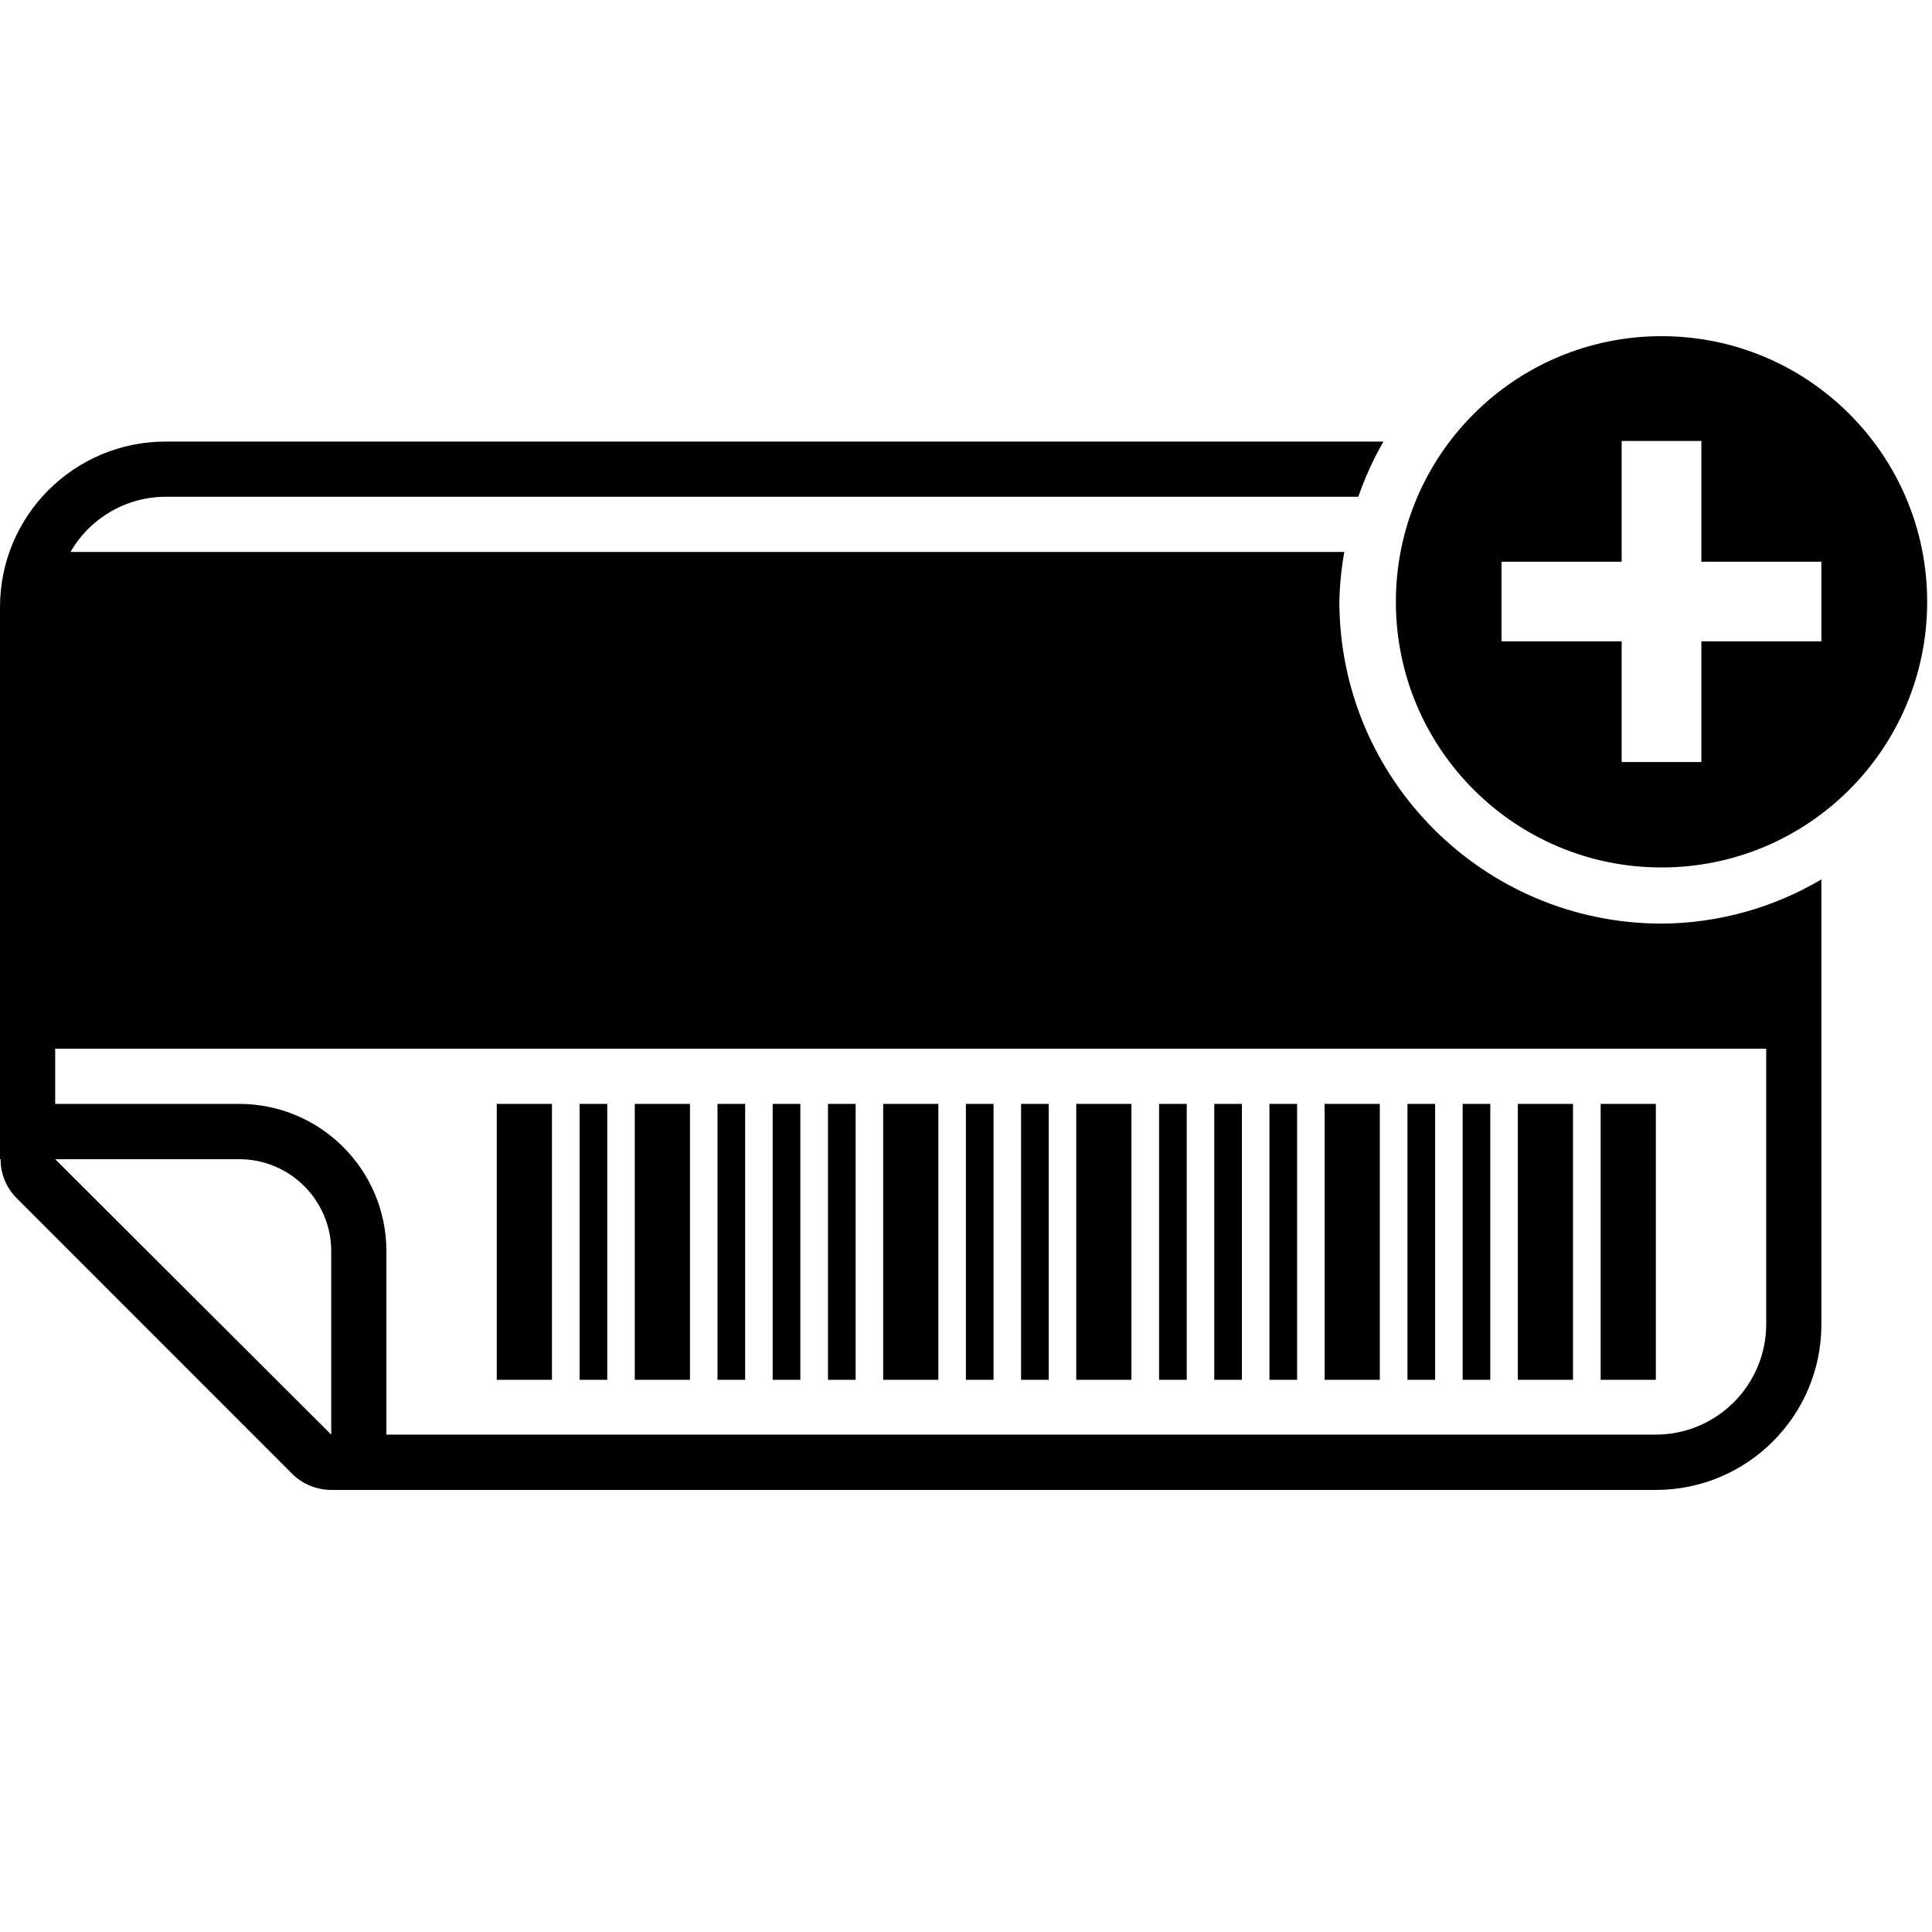
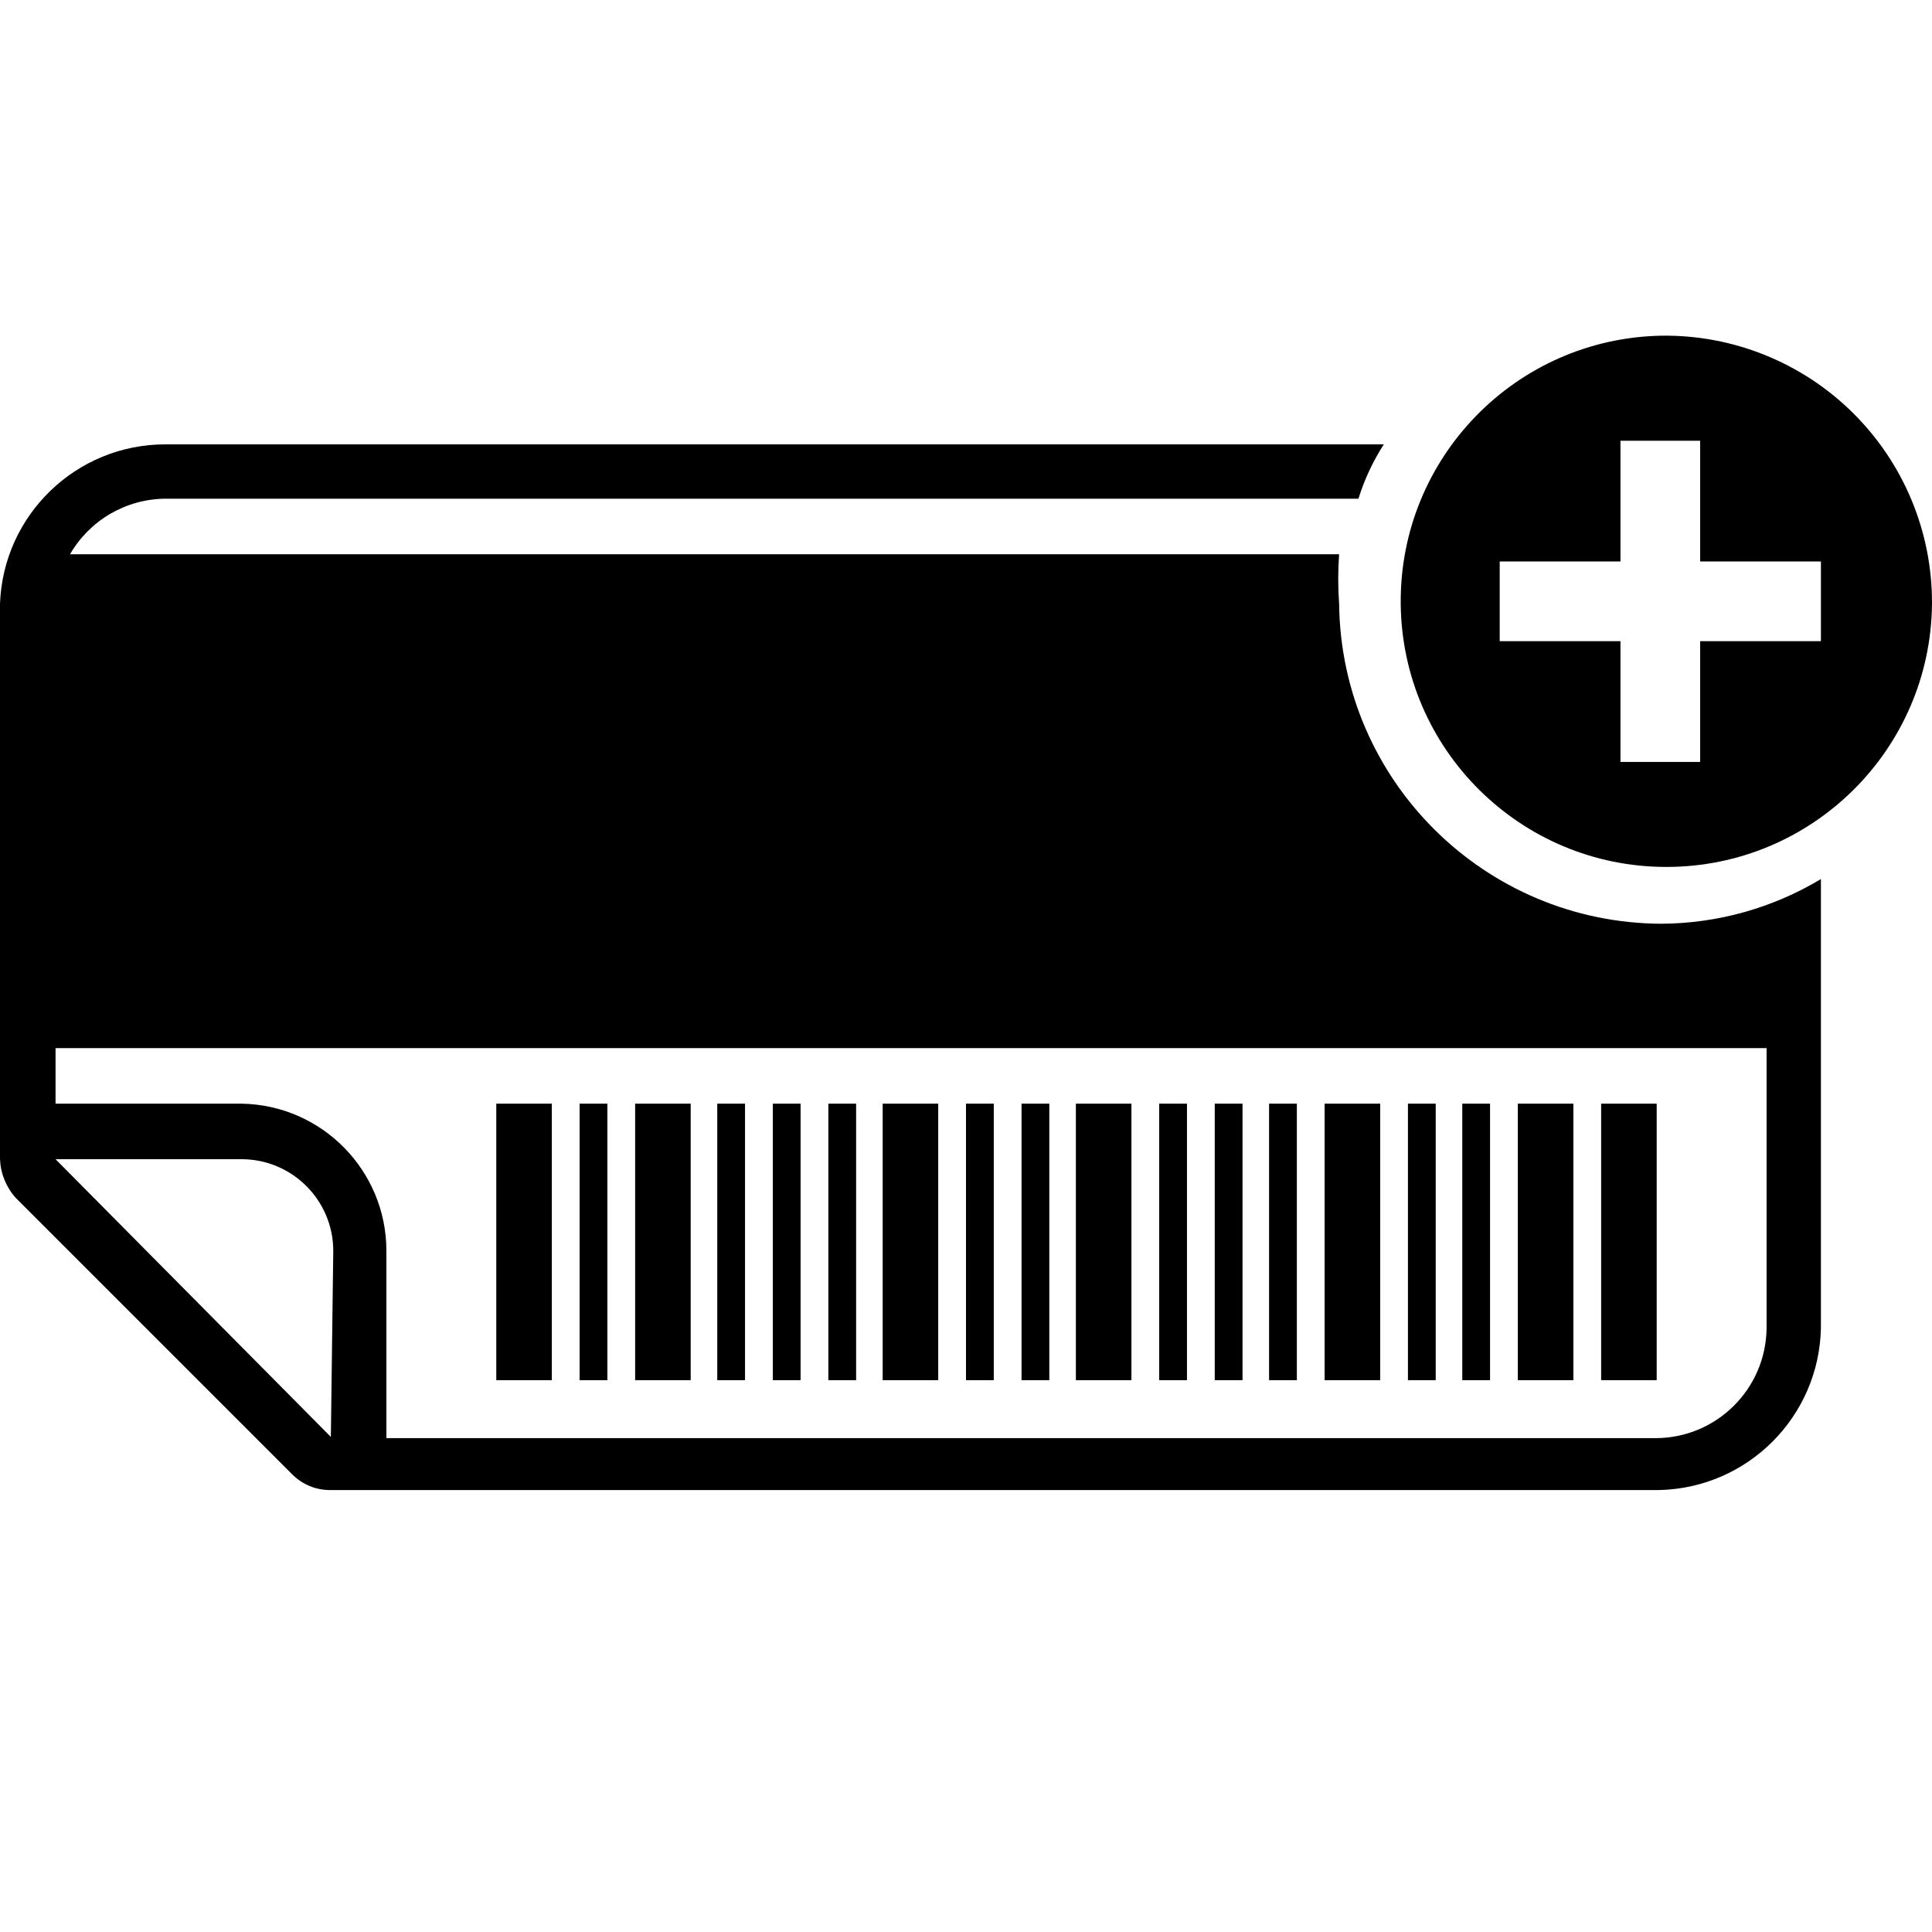
<svg xmlns="http://www.w3.org/2000/svg" viewBox="0 0 16 16">
  <g id="Layer_1" data-name="Layer 1">
-     <g>
-       <rect x="4.114" y="9.142" width="0.457" height="2.285" />
-       <rect x="5.257" y="9.142" width="0.457" height="2.285" />
-       <rect x="7.314" y="9.142" width="0.457" height="2.285" />
-       <rect x="4.8" y="9.142" width="0.229" height="2.285" />
-       <rect x="5.942" y="9.142" width="0.229" height="2.285" />
-       <rect x="6.399" y="9.142" width="0.229" height="2.285" />
-       <rect x="6.857" y="9.142" width="0.229" height="2.285" />
-       <rect x="7.999" y="9.142" width="0.229" height="2.285" />
-       <rect x="8.456" y="9.142" width="0.229" height="2.285" />
-       <rect x="8.913" y="9.142" width="0.457" height="2.285" />
-       <rect x="10.97" y="9.142" width="0.457" height="2.285" />
-       <rect x="12.57" y="9.142" width="0.457" height="2.285" />
-       <rect x="13.256" y="9.142" width="0.457" height="2.285" />
-       <rect x="9.599" y="9.142" width="0.229" height="2.285" />
-       <rect x="10.056" y="9.142" width="0.229" height="2.285" />
-       <rect x="10.513" y="9.142" width="0.229" height="2.285" />
-       <rect x="11.656" y="9.142" width="0.229" height="2.285" />
-       <rect x="12.113" y="9.142" width="0.229" height="2.285" />
-       <path d="M13.76,2.784a2.2,2.2,0,1,0,2.2,2.2A2.2,2.2,0,0,0,13.76,2.784Zm1.324,2.527H14.09v1h-.66v-1h-.995V4.652h.995v-1h.66v1h.994Z" />
-       <path d="M11.092,4.981a2.649,2.649,0,0,1,.041-.41H.584a.911.911,0,0,1,.787-.457h9.878a2.657,2.657,0,0,1,.208-.457H1.371A1.371,1.371,0,0,0,0,5.028V9.6l.005,0a.453.453,0,0,0,.129.319l2.285,2.286a.461.461,0,0,0,.324.134h10.97a1.371,1.371,0,0,0,1.371-1.372V7.283a2.63,2.63,0,0,1-1.324.366A2.671,2.671,0,0,1,11.092,4.981Zm-8.349,6.9L.457,9.6H1.981a.762.762,0,0,1,.762.762Zm11.884-.915a.916.916,0,0,1-.914.915H3.2V10.361A1.22,1.22,0,0,0,1.981,9.142H.457V8.685h14.17Z" />
-     </g>
+     <rect x="4.11" y="9.14" width="0.46" height="2.29" />
+     <rect x="5.26" y="9.14" width="0.46" height="2.29" />
+     <rect x="7.31" y="9.14" width="0.46" height="2.29" />
+     <rect x="4.8" y="9.14" width="0.23" height="2.29" />
+     <rect x="5.94" y="9.14" width="0.23" height="2.29" />
+     <rect x="6.4" y="9.14" width="0.23" height="2.29" />
+     <rect x="6.86" y="9.14" width="0.23" height="2.29" />
+     <rect x="8" y="9.14" width="0.23" height="2.29" />
+     <rect x="8.46" y="9.14" width="0.23" height="2.29" />
+     <rect x="8.91" y="9.14" width="0.46" height="2.29" />
+     <rect x="10.97" y="9.14" width="0.46" height="2.29" />
+     <rect x="12.57" y="9.14" width="0.46" height="2.29" />
+     <rect x="13.26" y="9.14" width="0.46" height="2.29" />
+     <rect x="9.6" y="9.14" width="0.23" height="2.29" />
+     <rect x="10.06" y="9.14" width="0.23" height="2.29" />
+     <rect x="10.51" y="9.14" width="0.23" height="2.29" />
+     <rect x="11.66" y="9.14" width="0.23" height="2.29" />
+     <rect x="12.11" y="9.14" width="0.23" height="2.29" />
+     <path d="M13.76,2.78A2.2,2.2,0,1,0,16,5,2.21,2.21,0,0,0,13.76,2.78Zm1.32,2.53h-1v1h-.66v-1h-1V4.65h1v-1h.66v1h1Z" />
+     <path d="M11.09,5a2.85,2.85,0,0,1,0-.41H.58a.92.92,0,0,1,.79-.46h9.88a1.85,1.85,0,0,1,.21-.45H1.37A1.37,1.37,0,0,0,0,5V9.6H0a.51.51,0,0,0,.13.32l2.29,2.29a.44.44,0,0,0,.32.13h11A1.37,1.37,0,0,0,15.08,11V7.28a2.59,2.59,0,0,1-1.32.37A2.68,2.68,0,0,1,11.09,5Zm-8.35,6.9L.46,9.6H2a.76.76,0,0,1,.76.76ZM14.63,11a.92.92,0,0,1-.92.91H3.2V10.36A1.22,1.22,0,0,0,2,9.14H.46V8.68H14.63Z" />
  </g>
</svg>
